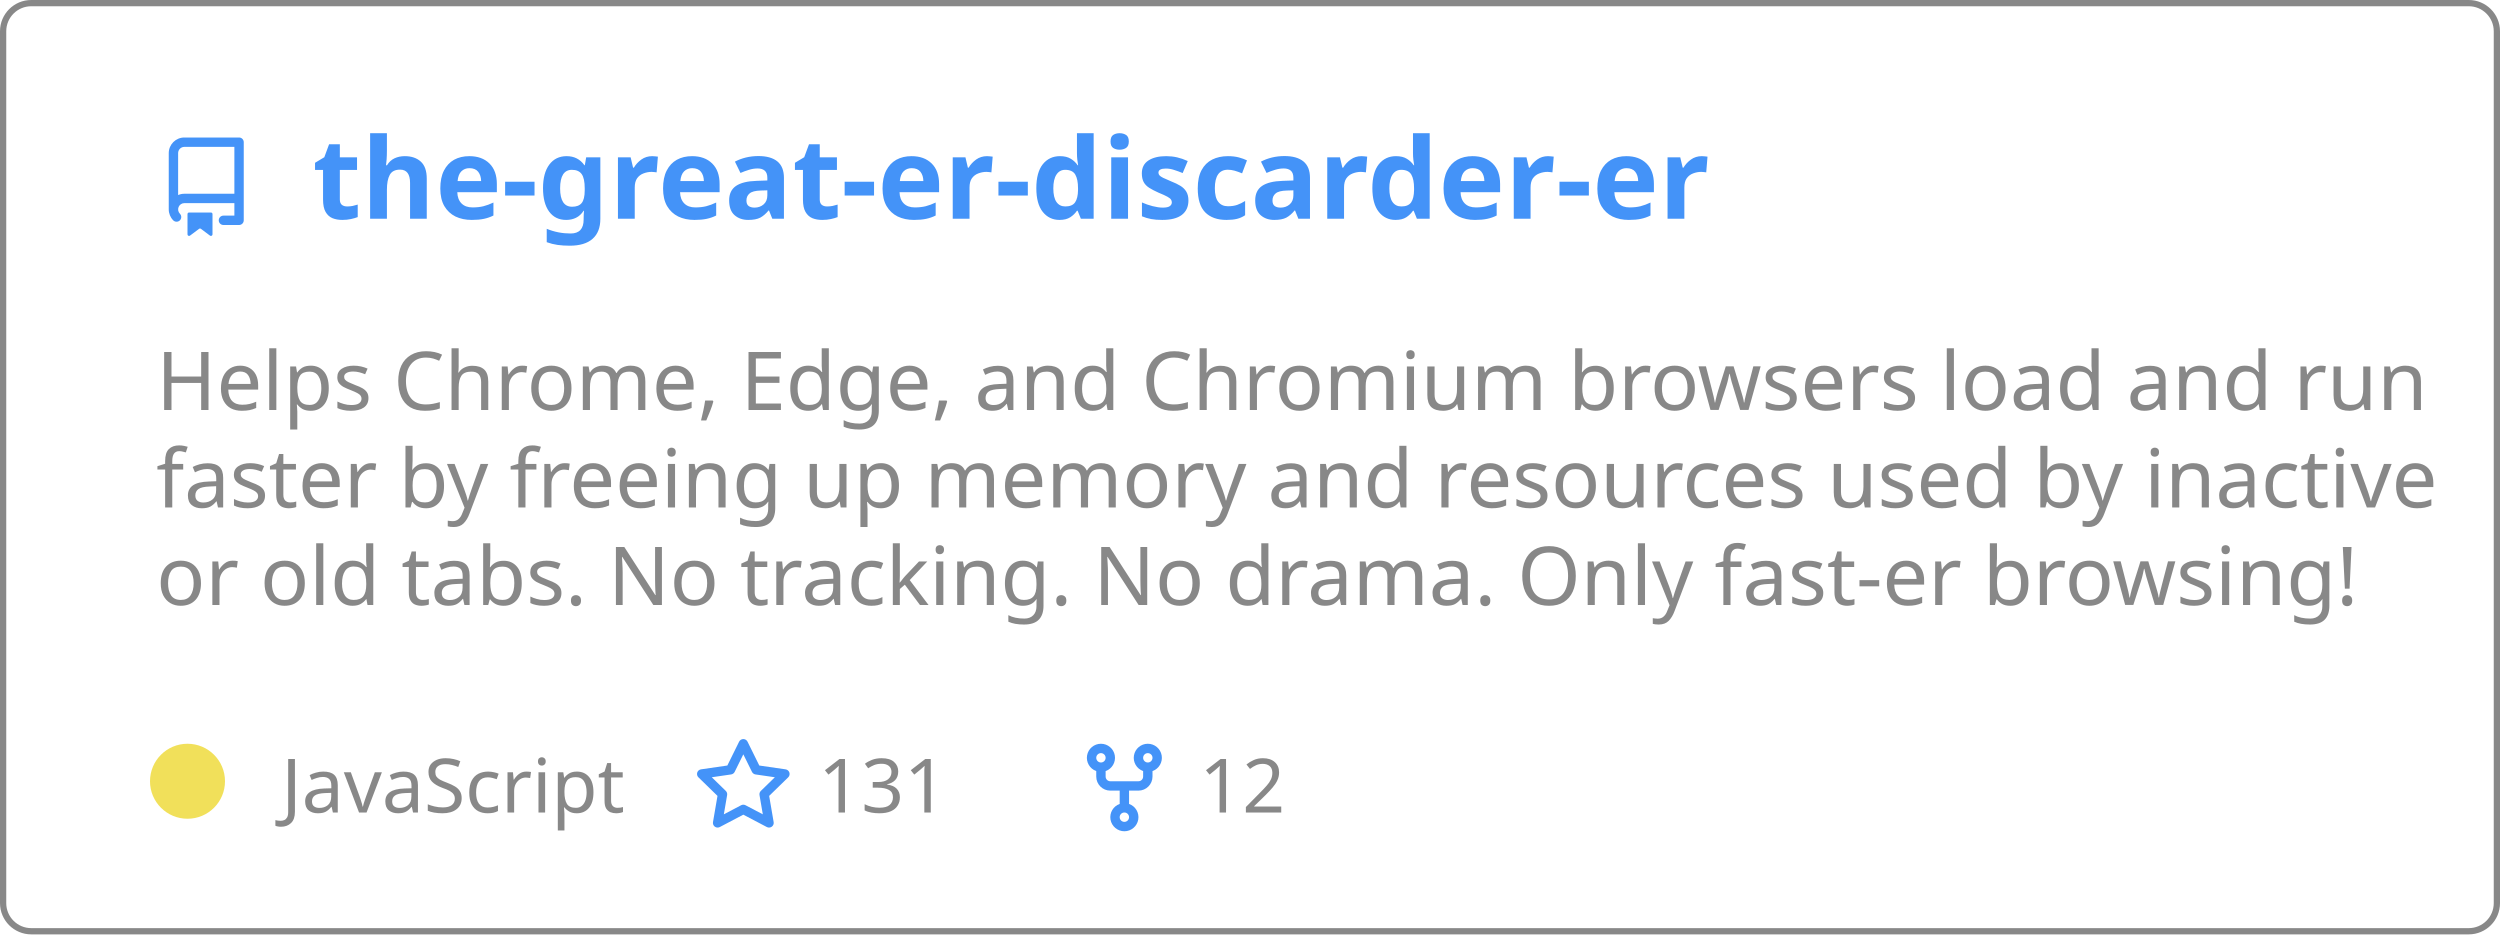
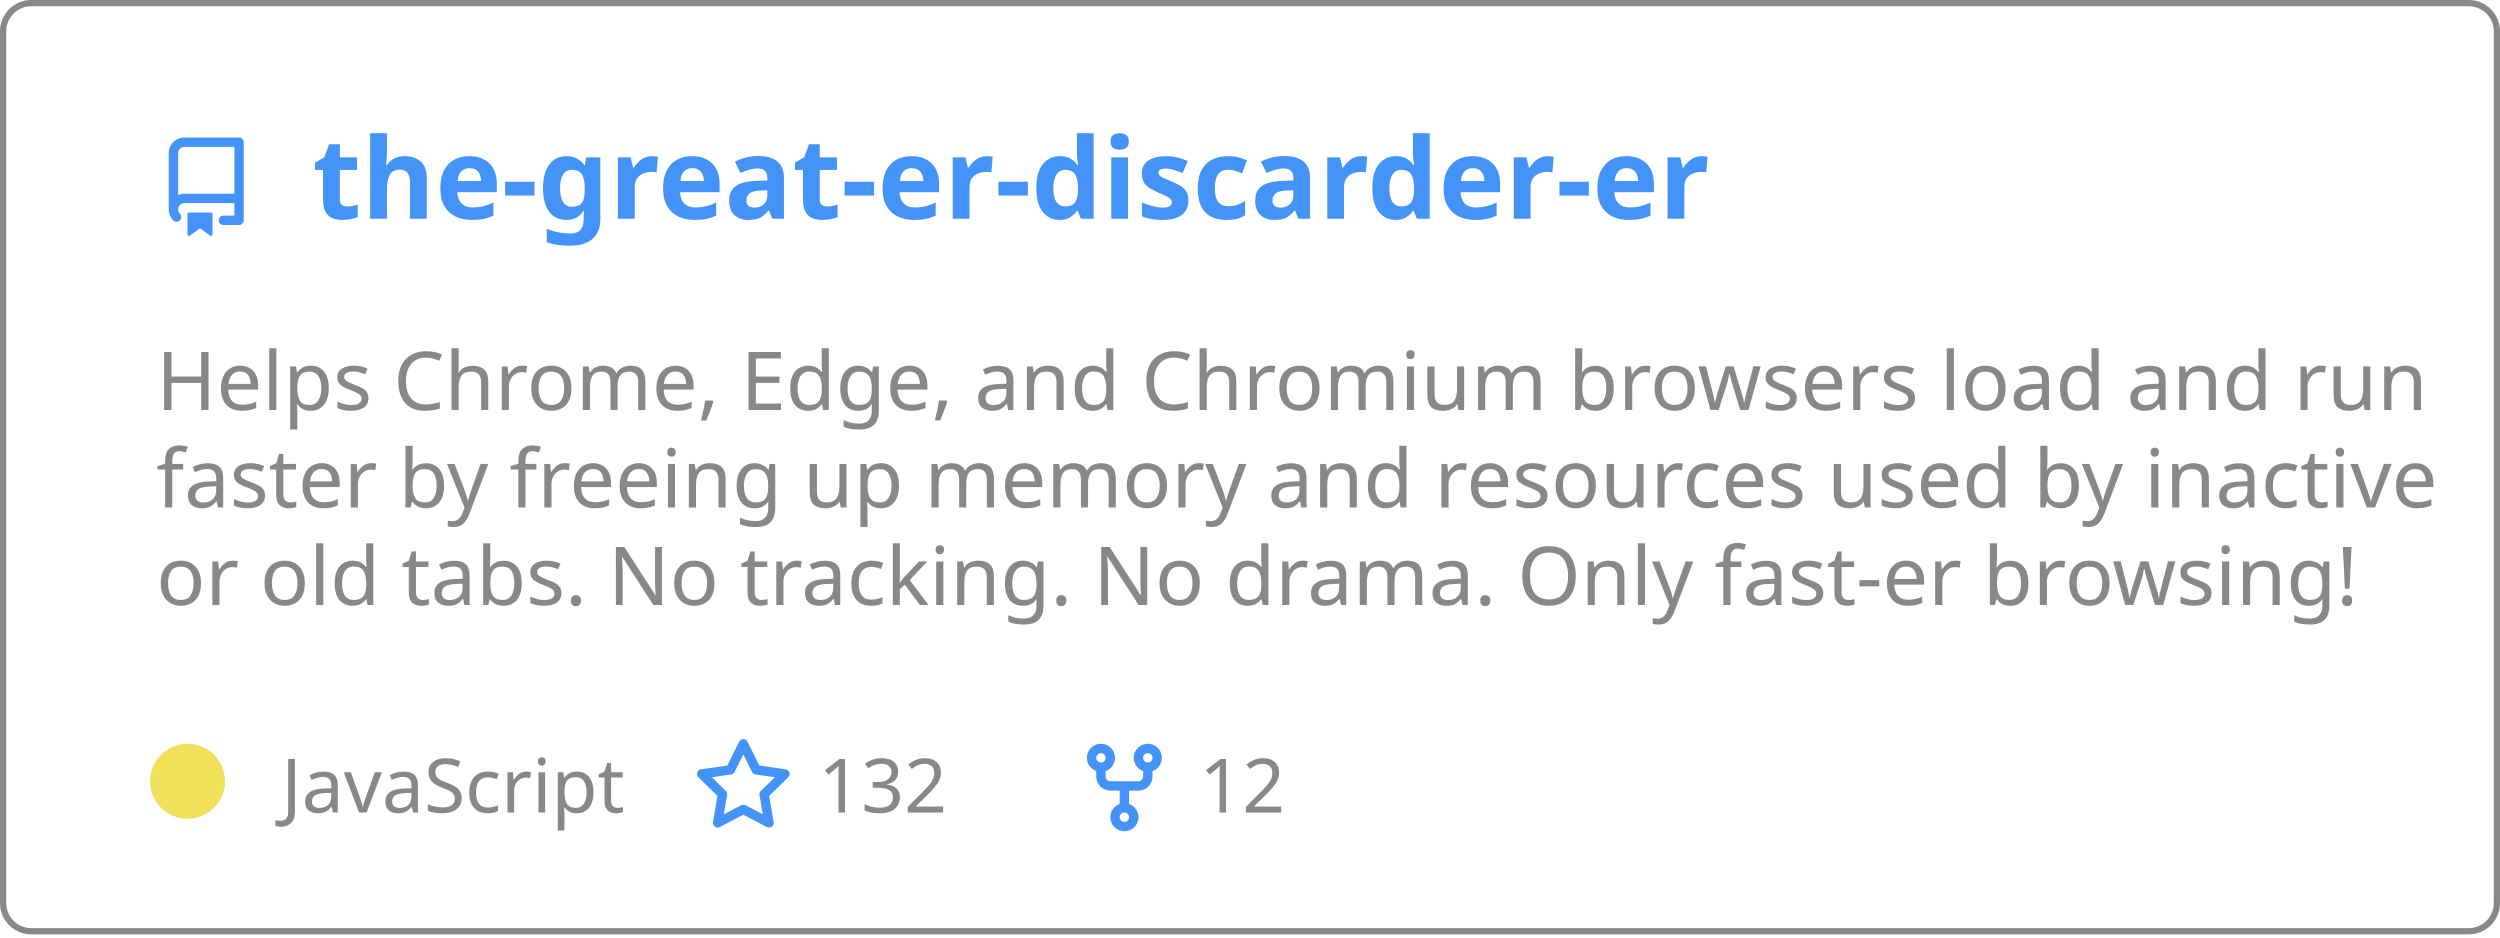
<svg xmlns="http://www.w3.org/2000/svg" width="400" height="150" viewBox="0 0 400 150" fill="none" role="img" aria-labelledby="descId">
  <style>
          .header {
            font: 600 18px 'Segoe UI', Ubuntu, Sans-Serif;
            fill: #4493F8;
            animation: fadeInAnimation 0.8s ease-in-out forwards;
          }
          @supports(-moz-appearance: auto) {
            /* Selector detects Firefox */
            .header { font-size: 15.5px; }
          }
          
    .description { font: 400 13px 'Segoe UI', Ubuntu, Sans-Serif; fill: #888888 }
    .gray { font: 400 12px 'Segoe UI', Ubuntu, Sans-Serif; fill: #888888 }
    .icon { fill: #4493F8 }
    .badge { font: 600 11px 'Segoe UI', Ubuntu, Sans-Serif; }
    .badge rect { opacity: 0.2 }
  

          
      /* Animations */
      @keyframes scaleInAnimation {
        from {
          transform: translate(-5px, 5px) scale(0);
        }
        to {
          transform: translate(-5px, 5px) scale(1);
        }
      }
      @keyframes fadeInAnimation {
        from {
          opacity: 0;
        }
        to {
          opacity: 1;
        }
      }
    
          * { animation-duration: 0s !important; animation-delay: 0s !important; }
        </style>
  <rect data-testid="card-bg" x="0.5" y="0.5" rx="4.5" height="99%" stroke="#888888" width="399" fill="#ffffff00" stroke-opacity="1" />
  <g data-testid="card-title" transform="translate(25, 35)">
    <g transform="translate(0, 0)">
      <svg class="icon" x="0" y="-13" viewBox="0 0 16 16" version="1.1" width="16" height="16">
        <path fill-rule="evenodd" d="M2 2.5A2.5 2.5 0 014.5 0h8.75a.75.75 0 01.75.75v12.5a.75.75 0 01-.75.75h-2.5a.75.75 0 110-1.5h1.75v-2h-8a1 1 0 00-.714 1.7.75.75 0 01-1.072 1.05A2.495 2.495 0 012 11.5v-9zm10.5-1V9h-8c-.356 0-.694.074-1 .208V2.5a1 1 0 011-1h8zM5 12.25v3.25a.25.25 0 00.4.2l1.45-1.087a.25.25 0 01.3 0L8.6 15.7a.25.25 0 00.4-.2v-3.25a.25.25 0 00-.25-.25h-3.5a.25.25 0 00-.25.25z" />
      </svg>
    </g>
    <g transform="translate(25, 0)">
      <text x="0" y="0" class="header" data-testid="header">the-great-er-discarder-er</text>
    </g>
  </g>
  <g data-testid="main-card-body" transform="translate(0, 55)">
    <text class="description" x="25" y="-5">
      <tspan dy="1.2em" x="25">Helps Chrome, Edge, and Chromium browsers load and run</tspan>
      <tspan dy="1.2em" x="25">faster by freeing up memory and resources used by inactive</tspan>
      <tspan dy="1.2em" x="25">or old tabs. No tracking. No drama.  Only fast-er browsing!</tspan>
    </text>
    <g transform="translate(30, 75)">
      <g transform="translate(0, 0)">
        <g data-testid="primary-lang">
          <circle data-testid="lang-color" cx="0" cy="-5" r="6" fill="#f1e05a" />
          <text data-testid="lang-name" class="gray" x="15">JavaScript</text>
        </g>
      </g>
      <g transform="translate(80.93125, 0)">
        <g transform="translate(0, 0)">
          <svg class="icon" y="-12" viewBox="0 0 16 16" version="1.1" width="16" height="16">
            <path fill-rule="evenodd" d="M8 .25a.75.75 0 01.673.418l1.882 3.815 4.21.612a.75.75 0 01.416 1.279l-3.046 2.97.719 4.192a.75.75 0 01-1.088.791L8 12.347l-3.766 1.98a.75.75 0 01-1.088-.79l.72-4.194L.818 6.374a.75.75 0 01.416-1.28l4.21-.611L7.327.668A.75.75 0 018 .25zm0 2.445L6.615 5.5a.75.75 0 01-.564.41l-3.097.45 2.24 2.184a.75.75 0 01.216.664l-.528 3.084 2.769-1.456a.75.75 0 01.698 0l2.77 1.456-.53-3.084a.75.75 0 01.216-.664l2.24-2.183-3.096-.45a.75.75 0 01-.564-.41L8 2.694v.001z" />
          </svg>
        </g>
        <g transform="translate(20, 0)">
          <text data-testid="stargazers" class="gray">
-         131
+         132
      </text>
        </g>
      </g>
      <g transform="translate(141.9, 0)">
        <g transform="translate(0, 0)">
          <svg class="icon" y="-12" viewBox="0 0 16 16" version="1.1" width="16" height="16">
            <path fill-rule="evenodd" d="M5 3.25a.75.75 0 11-1.5 0 .75.75 0 011.5 0zm0 2.122a2.25 2.25 0 10-1.5 0v.878A2.25 2.25 0 005.75 8.5h1.5v2.128a2.251 2.251 0 101.5 0V8.5h1.5a2.25 2.25 0 002.25-2.25v-.878a2.25 2.25 0 10-1.5 0v.878a.75.75 0 01-.75.75h-4.5A.75.75 0 015 6.25v-.878zm3.75 7.378a.75.75 0 11-1.5 0 .75.75 0 011.5 0zm3-8.75a.75.75 0 100-1.5.75.75 0 000 1.5z" />
          </svg>
        </g>
        <g transform="translate(20, 0)">
          <text data-testid="forkcount" class="gray">
        12
      </text>
        </g>
      </g>
    </g>
  </g>
</svg>
